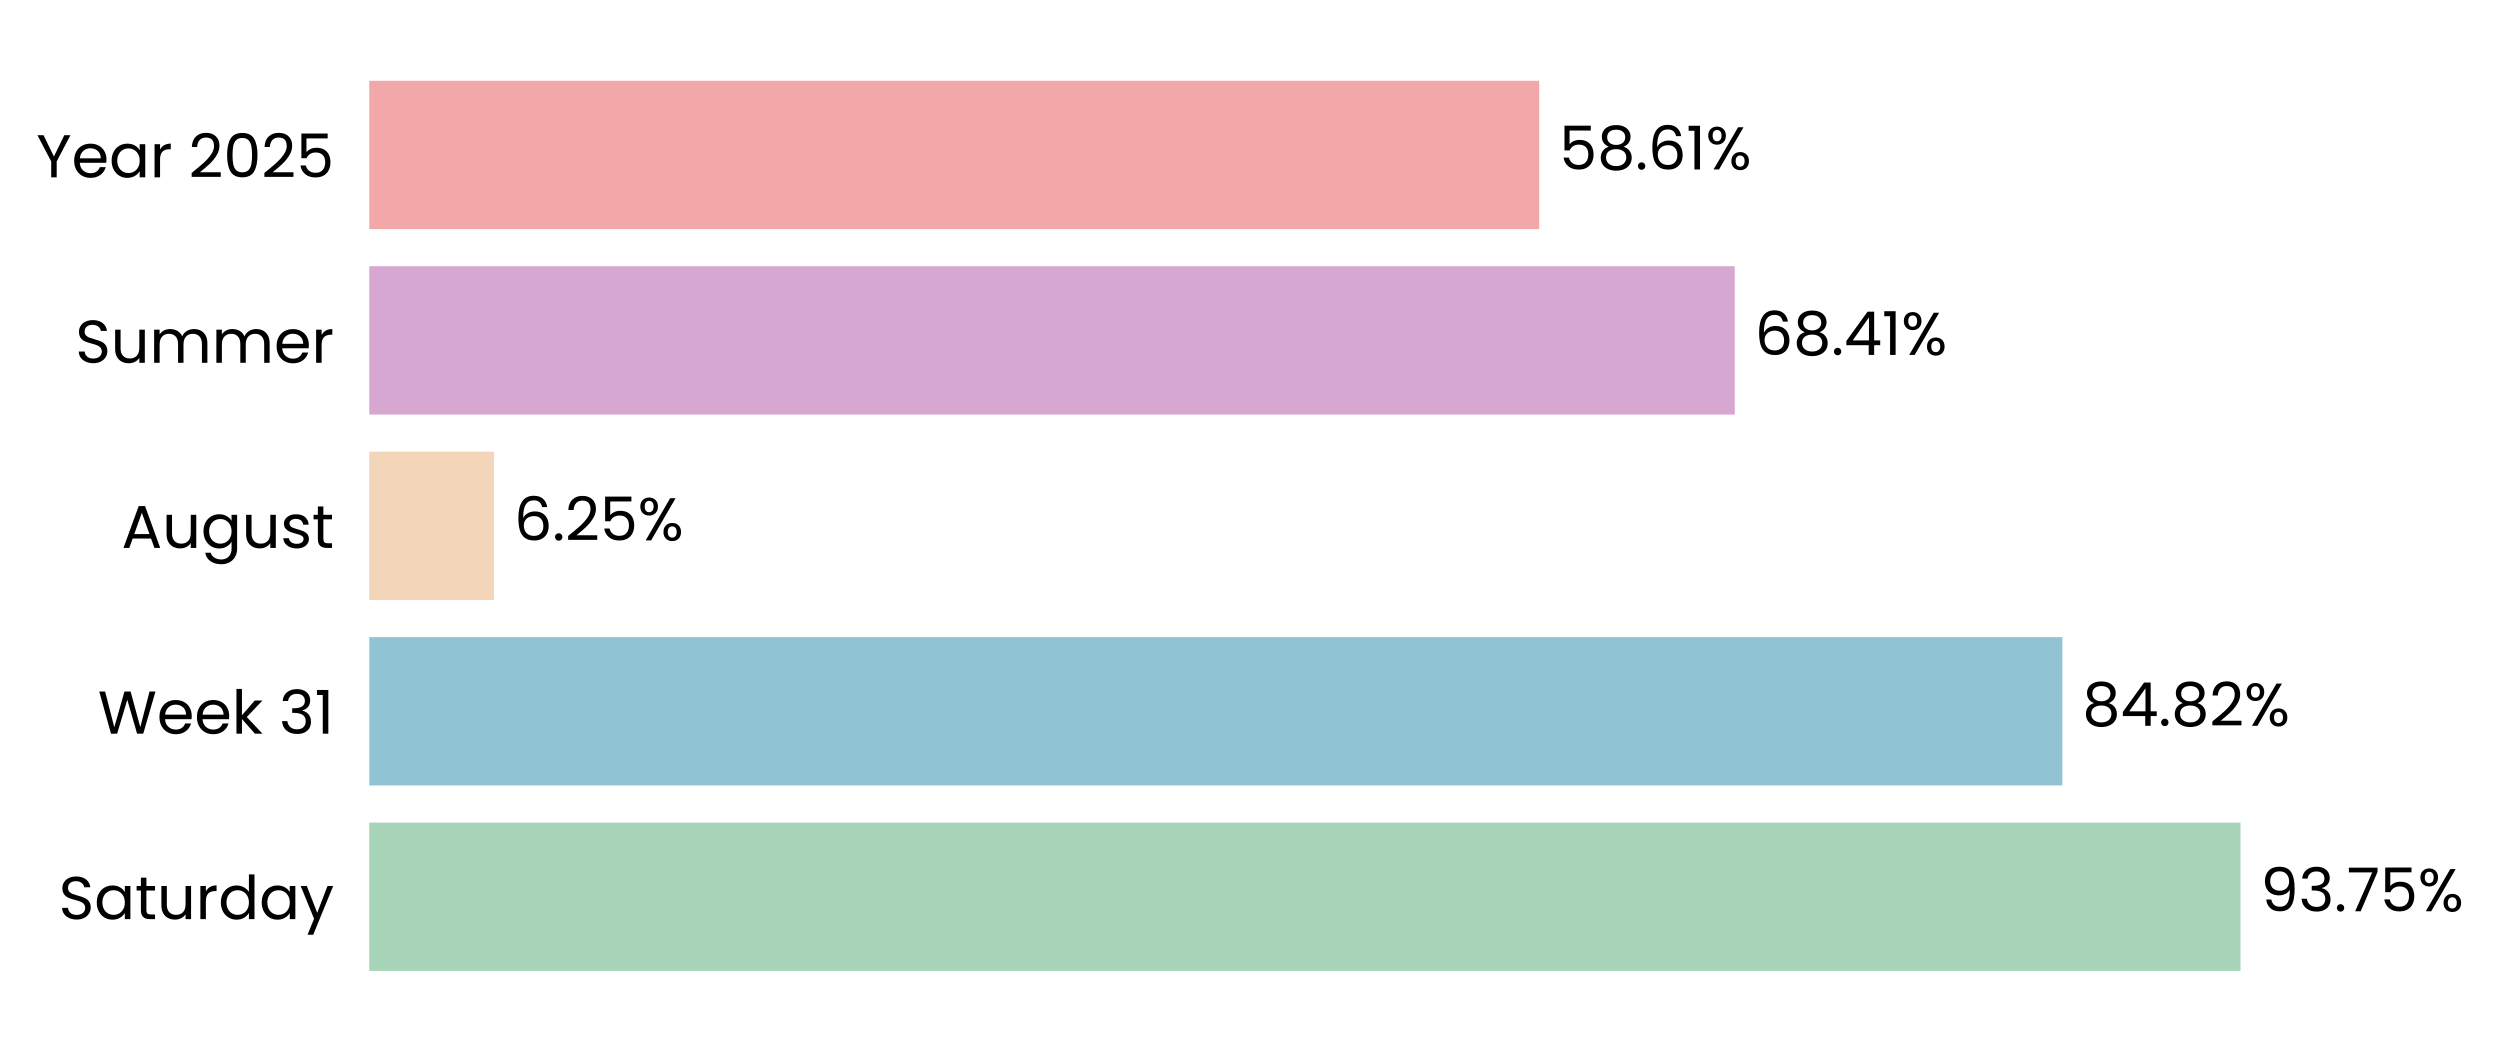
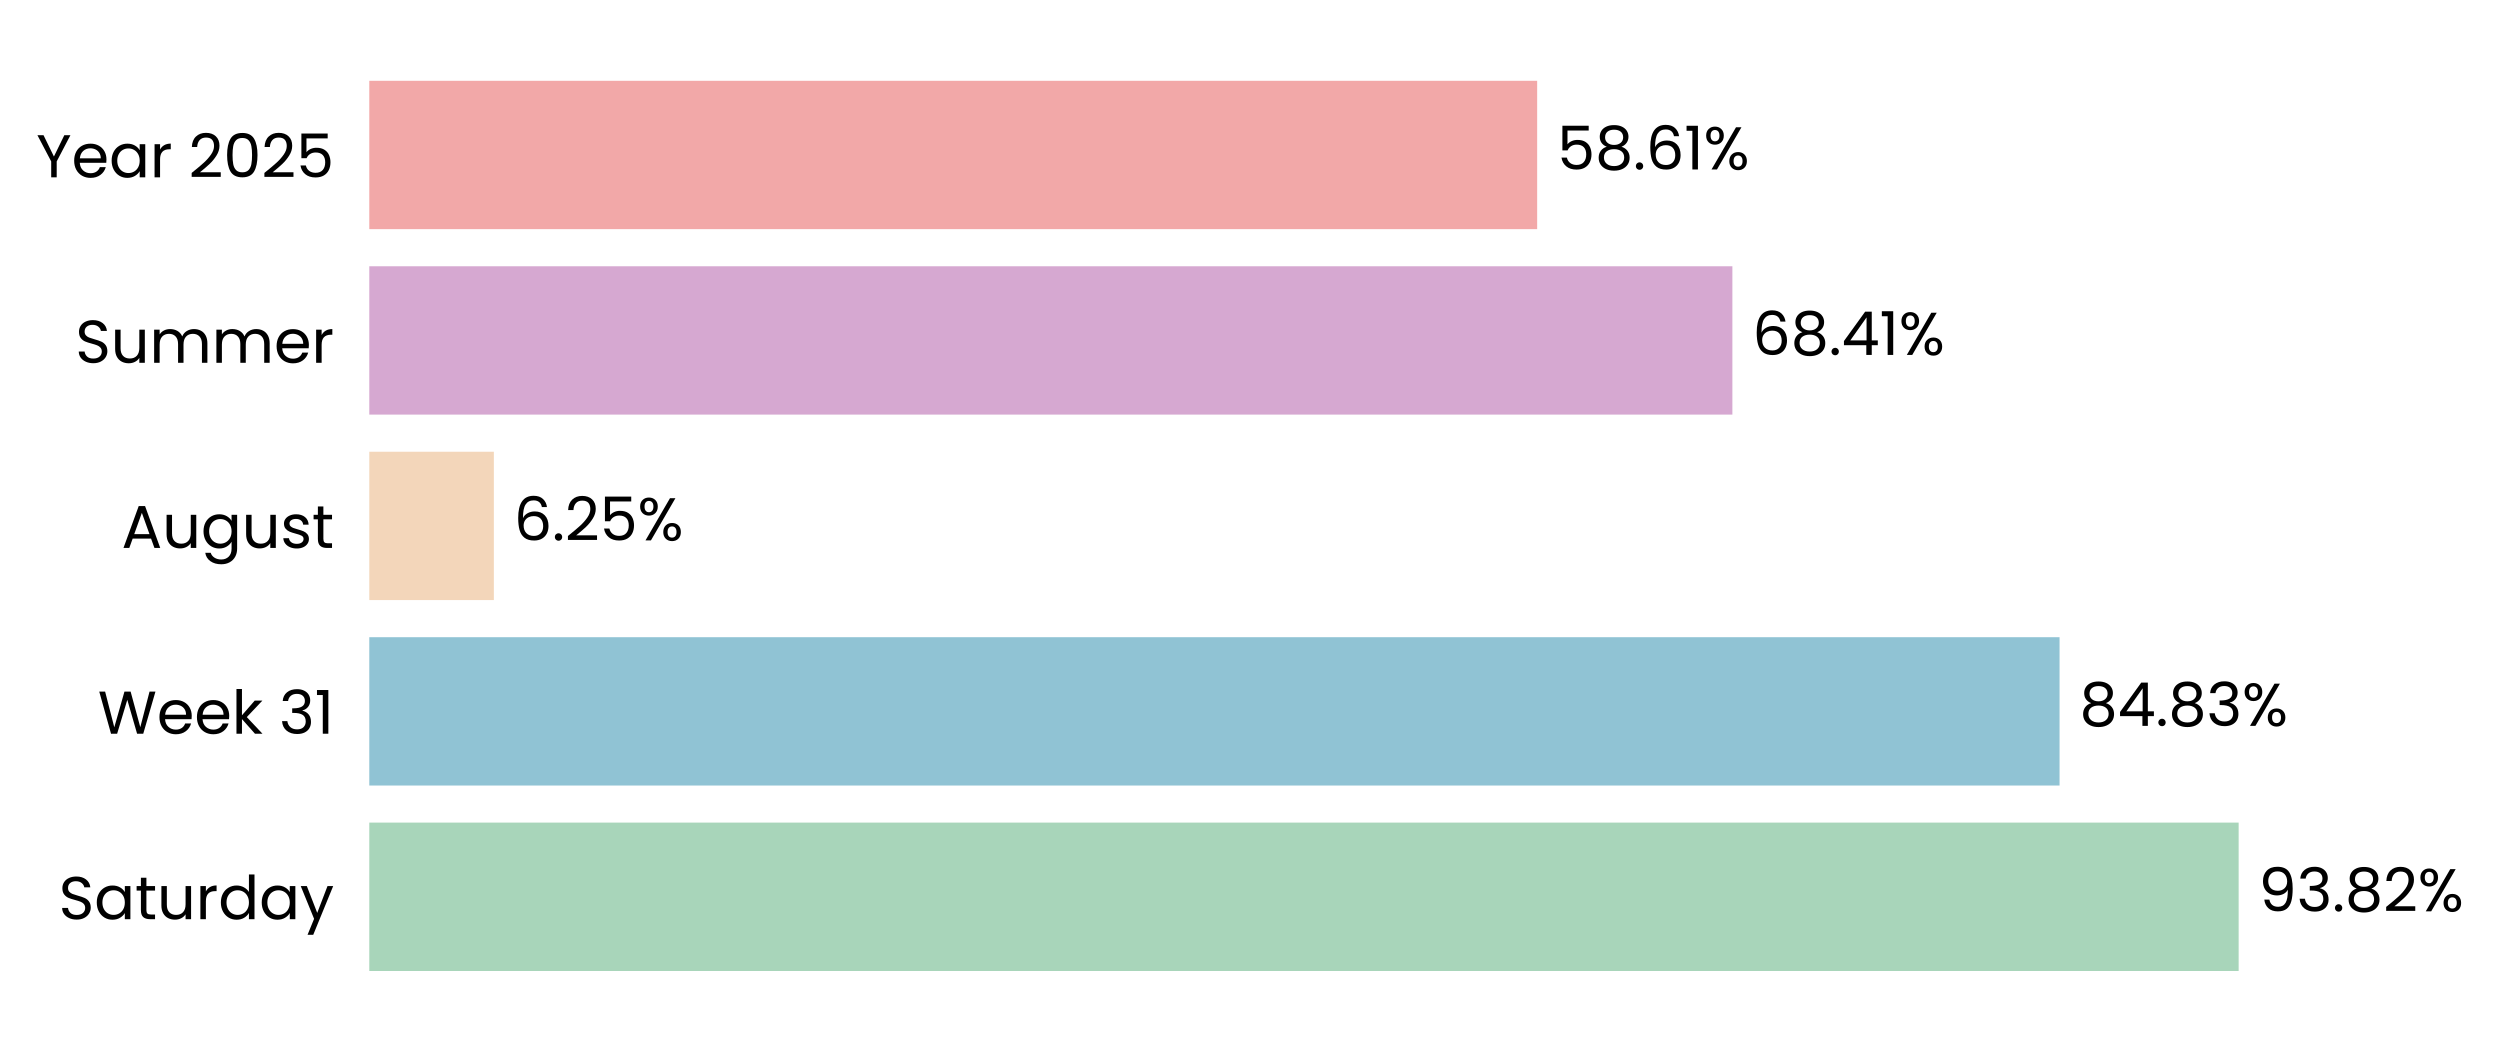
- <svg xmlns="http://www.w3.org/2000/svg" xmlns:xlink="http://www.w3.org/1999/xlink" width="496.328pt" height="208.8pt" viewBox="0 0 496.328 208.8" version="1.1">
+ <svg xmlns="http://www.w3.org/2000/svg" xmlns:xlink="http://www.w3.org/1999/xlink" width="496.303pt" height="208.8pt" viewBox="0 0 496.303 208.8" version="1.1">
  <defs>
    <style type="text/css">*{stroke-linejoin: round; stroke-linecap: butt}</style>
  </defs>
  <g id="figure_1">
    <g id="patch_1">
-       <path d="M 0 208.8  L 496.328 208.8  L 496.328 0  L 0 0  L 0 208.8  z " style="fill: none" />
+       <path d="M 0 208.8  L 496.303 208.8  L 496.303 0  L 0 0  L 0 208.8  z " style="fill: none" />
    </g>
    <g id="axes_1">
      <g id="patch_2">
-         <path d="M 73.311 201.6  L 469.588 201.6  L 469.588 7.2  L 73.311 7.2  L 73.311 201.6  z " style="fill: none" />
+         <path d="M 73.311 201.6  L 468.866 201.6  L 468.866 7.2  L 73.311 7.2  L 73.311 201.6  z " style="fill: none" />
      </g>
      <g id="patch_3">
-         <path d="M 73.311 192.764  L 444.82 192.764  L 444.82 163.309  L 73.311 163.309  z " clip-path="url(#p1170e2cc94)" style="fill: #a8d5ba" />
+         <path d="M 73.311 192.764  L 444.419 192.764  L 444.419 163.309  L 73.311 163.309  z " clip-path="url(#p2a39a26a90)" style="fill: #a8d5ba" />
      </g>
      <g id="patch_4">
-         <path d="M 73.311 155.945  L 409.439 155.945  L 409.439 126.491  L 73.311 126.491  z " clip-path="url(#p1170e2cc94)" style="fill: #90c3d4" />
+         <path d="M 73.311 155.945  L 408.866 155.945  L 408.866 126.491  L 73.311 126.491  z " clip-path="url(#p2a39a26a90)" style="fill: #90c3d4" />
      </g>
      <g id="patch_5">
-         <path d="M 73.311 119.127  L 98.079 119.127  L 98.079 89.673  L 73.311 89.673  z " clip-path="url(#p1170e2cc94)" style="fill: #f3d6ba" />
+         <path d="M 73.311 119.127  L 98.042 119.127  L 98.042 89.673  L 73.311 89.673  z " clip-path="url(#p2a39a26a90)" style="fill: #f3d6ba" />
      </g>
      <g id="patch_6">
-         <path d="M 73.311 82.309  L 344.405 82.309  L 344.405 52.855  L 73.311 52.855  z " clip-path="url(#p1170e2cc94)" style="fill: #d6a8d1" />
+         <path d="M 73.311 82.309  L 343.915 82.309  L 343.915 52.855  L 73.311 52.855  z " clip-path="url(#p2a39a26a90)" style="fill: #d6a8d1" />
      </g>
      <g id="patch_7">
-         <path d="M 73.311 45.491  L 305.581 45.491  L 305.581 16.036  L 73.311 16.036  z " clip-path="url(#p1170e2cc94)" style="fill: #f2a8a8" />
+         <path d="M 73.311 45.491  L 305.159 45.491  L 305.159 16.036  L 73.311 16.036  z " clip-path="url(#p2a39a26a90)" style="fill: #f2a8a8" />
      </g>
      <g id="matplotlib.axis_1">
        <g id="ytick_1">
          <g id="text_1">
            <g transform="translate(11.65312 182.4764) scale(0.12 -0.12)">
              <defs>
                <path id="Poppins-Regular-53" d="M 1907 -45  Q 1466 -45 1117 112  Q 768 269 569 547  Q 371 826 365 1190  L 986 1190  Q 1018 877 1245 662  Q 1472 448 1907 448  Q 2323 448 2563 656  Q 2803 864 2803 1190  Q 2803 1446 2662 1606  Q 2522 1766 2310 1849  Q 2099 1933 1741 2029  Q 1299 2144 1033 2259  Q 768 2374 579 2620  Q 390 2867 390 3283  Q 390 3648 576 3929  Q 762 4211 1098 4364  Q 1434 4518 1869 4518  Q 2496 4518 2896 4204  Q 3296 3891 3347 3373  L 2707 3373  Q 2675 3629 2438 3824  Q 2202 4019 1811 4019  Q 1446 4019 1216 3830  Q 986 3642 986 3302  Q 986 3059 1123 2905  Q 1261 2752 1462 2672  Q 1664 2592 2029 2490  Q 2470 2368 2739 2249  Q 3008 2131 3200 1884  Q 3392 1638 3392 1216  Q 3392 890 3219 602  Q 3046 314 2707 134  Q 2368 -45 1907 -45  z " transform="scale(0.015625)" />
                <path id="Poppins-Regular-61" d="M 275 1766  Q 275 2304 492 2710  Q 710 3117 1091 3341  Q 1472 3565 1939 3565  Q 2400 3565 2739 3366  Q 3078 3168 3245 2867  L 3245 3507  L 3834 3507  L 3834 0  L 3245 0  L 3245 653  Q 3072 346 2729 144  Q 2387 -58 1933 -58  Q 1466 -58 1088 172  Q 710 403 492 819  Q 275 1235 275 1766  z M 3245 1760  Q 3245 2157 3085 2451  Q 2925 2746 2653 2902  Q 2381 3059 2054 3059  Q 1728 3059 1459 2905  Q 1190 2752 1030 2457  Q 870 2163 870 1766  Q 870 1363 1030 1065  Q 1190 768 1459 611  Q 1728 454 2054 454  Q 2381 454 2653 611  Q 2925 768 3085 1065  Q 3245 1363 3245 1760  z " transform="scale(0.015625)" />
                <path id="Poppins-Regular-74" d="M 1203 3027  L 1203 960  Q 1203 704 1312 598  Q 1421 493 1690 493  L 2118 493  L 2118 0  L 1594 0  Q 1107 0 864 224  Q 621 448 621 960  L 621 3027  L 166 3027  L 166 3507  L 621 3507  L 621 4390  L 1203 4390  L 1203 3507  L 2118 3507  L 2118 3027  L 1203 3027  z " transform="scale(0.015625)" />
                <path id="Poppins-Regular-75" d="M 3603 3507  L 3603 0  L 3021 0  L 3021 518  Q 2854 250 2556 99  Q 2259 -51 1901 -51  Q 1491 -51 1164 118  Q 838 288 649 627  Q 461 966 461 1453  L 461 3507  L 1037 3507  L 1037 1530  Q 1037 1011 1299 732  Q 1562 454 2016 454  Q 2483 454 2752 742  Q 3021 1030 3021 1581  L 3021 3507  L 3603 3507  z " transform="scale(0.015625)" />
                <path id="Poppins-Regular-72" d="M 1075 2938  Q 1229 3238 1513 3404  Q 1798 3571 2208 3571  L 2208 2970  L 2054 2970  Q 1075 2970 1075 1907  L 1075 0  L 493 0  L 493 3507  L 1075 3507  L 1075 2938  z " transform="scale(0.015625)" />
                <path id="Poppins-Regular-64" d="M 275 1766  Q 275 2304 492 2710  Q 710 3117 1091 3341  Q 1472 3565 1946 3565  Q 2355 3565 2707 3376  Q 3059 3187 3245 2880  L 3245 4736  L 3834 4736  L 3834 0  L 3245 0  L 3245 659  Q 3072 346 2733 144  Q 2394 -58 1939 -58  Q 1472 -58 1091 172  Q 710 403 492 819  Q 275 1235 275 1766  z M 3245 1760  Q 3245 2157 3085 2451  Q 2925 2746 2653 2902  Q 2381 3059 2054 3059  Q 1728 3059 1459 2905  Q 1190 2752 1030 2457  Q 870 2163 870 1766  Q 870 1363 1030 1065  Q 1190 768 1459 611  Q 1728 454 2054 454  Q 2381 454 2653 611  Q 2925 768 3085 1065  Q 3245 1363 3245 1760  z " transform="scale(0.015625)" />
                <path id="Poppins-Regular-79" d="M 3514 3507  L 1402 -1651  L 800 -1651  L 1491 38  L 77 3507  L 723 3507  L 1824 666  L 2912 3507  L 3514 3507  z " transform="scale(0.015625)" />
              </defs>
              <use xlink:href="#Poppins-Regular-53" />
              <use xlink:href="#Poppins-Regular-61" transform="translate(58.7 0)" />
              <use xlink:href="#Poppins-Regular-74" transform="translate(126.3 0)" />
              <use xlink:href="#Poppins-Regular-75" transform="translate(162.7 0)" />
              <use xlink:href="#Poppins-Regular-72" transform="translate(226.7 0)" />
              <use xlink:href="#Poppins-Regular-64" transform="translate(264 0)" />
              <use xlink:href="#Poppins-Regular-61" transform="translate(331.5999 0)" />
              <use xlink:href="#Poppins-Regular-79" transform="translate(399.1999 0)" />
            </g>
          </g>
        </g>
        <g id="ytick_2">
          <g id="text_2">
            <g transform="translate(19.42687 145.6582) scale(0.12 -0.12)">
              <defs>
                <path id="Poppins-Regular-57" d="M 6099 4461  L 4806 0  L 4154 0  L 3117 3590  L 2042 0  L 1395 -6  L 147 4461  L 768 4461  L 1741 678  L 2816 4461  L 3469 4461  L 4493 691  L 5472 4461  L 6099 4461  z " transform="scale(0.015625)" />
                <path id="Poppins-Regular-65" d="M 3693 1888  Q 3693 1722 3674 1536  L 870 1536  Q 902 1018 1225 726  Q 1549 435 2010 435  Q 2387 435 2640 611  Q 2893 787 2995 1082  L 3622 1082  Q 3482 576 3059 259  Q 2637 -58 2010 -58  Q 1510 -58 1116 166  Q 723 390 499 803  Q 275 1216 275 1760  Q 275 2304 492 2713  Q 710 3123 1104 3344  Q 1498 3565 2010 3565  Q 2509 3565 2893 3347  Q 3277 3130 3485 2749  Q 3693 2368 3693 1888  z M 3091 2010  Q 3091 2342 2944 2582  Q 2797 2822 2544 2947  Q 2291 3072 1984 3072  Q 1542 3072 1232 2790  Q 922 2509 877 2010  L 3091 2010  z " transform="scale(0.015625)" />
                <path id="Poppins-Regular-6b" d="M 2451 0  L 1075 1549  L 1075 0  L 493 0  L 493 4736  L 1075 4736  L 1075 1952  L 2426 3507  L 3238 3507  L 1587 1760  L 3245 0  L 2451 0  z " transform="scale(0.015625)" />
                <path id="Poppins-Regular-20" transform="scale(0.015625)" />
                <path id="Poppins-Regular-33" d="M 384 3462  Q 429 4051 838 4384  Q 1248 4717 1901 4717  Q 2336 4717 2653 4560  Q 2970 4403 3133 4134  Q 3296 3866 3296 3526  Q 3296 3130 3069 2842  Q 2842 2554 2477 2470  L 2477 2438  Q 2893 2336 3136 2035  Q 3379 1734 3379 1248  Q 3379 883 3212 592  Q 3046 301 2713 134  Q 2381 -32 1914 -32  Q 1235 -32 800 323  Q 365 678 314 1331  L 877 1331  Q 922 947 1190 704  Q 1459 461 1907 461  Q 2355 461 2588 694  Q 2822 928 2822 1299  Q 2822 1779 2502 1990  Q 2182 2202 1536 2202  L 1389 2202  L 1389 2688  L 1542 2688  Q 2131 2694 2432 2883  Q 2733 3072 2733 3469  Q 2733 3808 2512 4013  Q 2291 4218 1882 4218  Q 1485 4218 1241 4013  Q 998 3808 954 3462  L 384 3462  z " transform="scale(0.015625)" />
                <path id="Poppins-Regular-31" d="M 243 4096  L 243 4627  L 1446 4627  L 1446 0  L 858 0  L 858 4096  L 243 4096  z " transform="scale(0.015625)" />
              </defs>
              <use xlink:href="#Poppins-Regular-57" />
              <use xlink:href="#Poppins-Regular-65" transform="translate(97.59999 0)" />
              <use xlink:href="#Poppins-Regular-65" transform="translate(159.6 0)" />
              <use xlink:href="#Poppins-Regular-6b" transform="translate(221.6 0)" />
              <use xlink:href="#Poppins-Regular-20" transform="translate(273.0999 0)" />
              <use xlink:href="#Poppins-Regular-33" transform="translate(299.7999 0)" />
              <use xlink:href="#Poppins-Regular-31" transform="translate(358.6999 0)" />
            </g>
          </g>
        </g>
        <g id="ytick_3">
          <g id="text_3">
            <g transform="translate(24.11812 108.78) scale(0.12 -0.12)">
              <defs>
                <path id="Poppins-Regular-41" d="M 3130 992  L 1184 992  L 826 0  L 211 0  L 1824 4435  L 2496 4435  L 4102 0  L 3488 0  L 3130 992  z M 2963 1466  L 2157 3718  L 1350 1466  L 2963 1466  z " transform="scale(0.015625)" />
                <path id="Poppins-Regular-67" d="M 1939 3565  Q 2394 3565 2736 3366  Q 3078 3168 3245 2867  L 3245 3507  L 3834 3507  L 3834 -77  Q 3834 -557 3629 -931  Q 3424 -1306 3043 -1517  Q 2662 -1728 2157 -1728  Q 1466 -1728 1005 -1401  Q 544 -1075 461 -512  L 1037 -512  Q 1133 -832 1433 -1027  Q 1734 -1222 2157 -1222  Q 2637 -1222 2941 -921  Q 3245 -621 3245 -77  L 3245 659  Q 3072 352 2733 147  Q 2394 -58 1939 -58  Q 1472 -58 1091 172  Q 710 403 492 819  Q 275 1235 275 1766  Q 275 2304 492 2710  Q 710 3117 1091 3341  Q 1472 3565 1939 3565  z M 3245 1760  Q 3245 2157 3085 2451  Q 2925 2746 2653 2902  Q 2381 3059 2054 3059  Q 1728 3059 1459 2905  Q 1190 2752 1030 2457  Q 870 2163 870 1766  Q 870 1363 1030 1065  Q 1190 768 1459 611  Q 1728 454 2054 454  Q 2381 454 2653 611  Q 2925 768 3085 1065  Q 3245 1363 3245 1760  z " transform="scale(0.015625)" />
                <path id="Poppins-Regular-73" d="M 1734 -58  Q 1331 -58 1011 80  Q 691 218 505 464  Q 320 710 301 1030  L 902 1030  Q 928 768 1149 601  Q 1370 435 1728 435  Q 2061 435 2253 582  Q 2445 730 2445 954  Q 2445 1184 2240 1296  Q 2035 1408 1606 1517  Q 1216 1619 969 1724  Q 723 1830 547 2038  Q 371 2246 371 2586  Q 371 2854 531 3078  Q 691 3302 985 3433  Q 1280 3565 1658 3565  Q 2240 3565 2598 3270  Q 2957 2976 2982 2464  L 2400 2464  Q 2381 2739 2179 2905  Q 1978 3072 1638 3072  Q 1325 3072 1139 2937  Q 954 2803 954 2586  Q 954 2413 1066 2301  Q 1178 2189 1347 2121  Q 1517 2054 1818 1971  Q 2195 1869 2432 1769  Q 2669 1670 2838 1472  Q 3008 1274 3014 954  Q 3014 666 2854 435  Q 2694 205 2403 73  Q 2112 -58 1734 -58  z " transform="scale(0.015625)" />
              </defs>
              <use xlink:href="#Poppins-Regular-41" />
              <use xlink:href="#Poppins-Regular-75" transform="translate(67.39999 0)" />
              <use xlink:href="#Poppins-Regular-67" transform="translate(131.4 0)" />
              <use xlink:href="#Poppins-Regular-75" transform="translate(199 0)" />
              <use xlink:href="#Poppins-Regular-73" transform="translate(263 0)" />
              <use xlink:href="#Poppins-Regular-74" transform="translate(315.2 0)" />
            </g>
          </g>
        </g>
        <g id="ytick_4">
          <g id="text_4">
            <g transform="translate(14.95125 72.02182) scale(0.12 -0.12)">
              <defs>
                <path id="Poppins-Regular-6d" d="M 4710 3571  Q 5120 3571 5440 3401  Q 5760 3232 5945 2893  Q 6131 2554 6131 2067  L 6131 0  L 5555 0  L 5555 1984  Q 5555 2509 5296 2787  Q 5037 3066 4595 3066  Q 4141 3066 3872 2774  Q 3603 2483 3603 1933  L 3603 0  L 3027 0  L 3027 1984  Q 3027 2509 2768 2787  Q 2509 3066 2067 3066  Q 1613 3066 1344 2774  Q 1075 2483 1075 1933  L 1075 0  L 493 0  L 493 3507  L 1075 3507  L 1075 3002  Q 1248 3277 1539 3424  Q 1830 3571 2182 3571  Q 2624 3571 2963 3372  Q 3302 3174 3469 2790  Q 3616 3162 3955 3366  Q 4294 3571 4710 3571  z " transform="scale(0.015625)" />
              </defs>
              <use xlink:href="#Poppins-Regular-53" />
              <use xlink:href="#Poppins-Regular-75" transform="translate(58.7 0)" />
              <use xlink:href="#Poppins-Regular-6d" transform="translate(122.7 0)" />
              <use xlink:href="#Poppins-Regular-6d" transform="translate(225.7 0)" />
              <use xlink:href="#Poppins-Regular-65" transform="translate(328.7 0)" />
              <use xlink:href="#Poppins-Regular-72" transform="translate(390.6999 0)" />
            </g>
          </g>
        </g>
        <g id="ytick_5">
          <g id="text_5">
            <g transform="translate(7.2 35.20364) scale(0.12 -0.12)">
              <defs>
                <path id="Poppins-Regular-59" d="M 3616 4461  L 2163 1683  L 2163 0  L 1581 0  L 1581 1683  L 122 4461  L 768 4461  L 1869 2202  L 2970 4461  L 3616 4461  z " transform="scale(0.015625)" />
                <path id="Poppins-Regular-32" d="M 326 467  Q 1139 1120 1600 1539  Q 2061 1958 2377 2416  Q 2694 2874 2694 3315  Q 2694 3731 2492 3971  Q 2291 4211 1843 4211  Q 1408 4211 1168 3939  Q 928 3667 909 3213  L 346 3213  Q 371 3930 780 4320  Q 1190 4710 1837 4710  Q 2496 4710 2883 4345  Q 3270 3981 3270 3341  Q 3270 2810 2953 2307  Q 2637 1805 2233 1424  Q 1830 1043 1203 538  L 3405 538  L 3405 51  L 326 51  L 326 467  z " transform="scale(0.015625)" />
                <path id="Poppins-Regular-30" d="M 397 2362  Q 397 3462 755 4080  Q 1114 4698 2010 4698  Q 2899 4698 3257 4080  Q 3616 3462 3616 2362  Q 3616 1242 3257 621  Q 2899 0 2010 0  Q 1114 0 755 621  Q 397 1242 397 2362  z M 3040 2362  Q 3040 2918 2966 3305  Q 2893 3693 2665 3929  Q 2438 4166 2010 4166  Q 1574 4166 1347 3929  Q 1120 3693 1046 3305  Q 973 2918 973 2362  Q 973 1786 1046 1395  Q 1120 1005 1347 768  Q 1574 531 2010 531  Q 2438 531 2665 768  Q 2893 1005 2966 1395  Q 3040 1786 3040 2362  z " transform="scale(0.015625)" />
                <path id="Poppins-Regular-35" d="M 3347 4122  L 1101 4122  L 1101 2662  Q 1248 2867 1536 2998  Q 1824 3130 2157 3130  Q 2688 3130 3021 2909  Q 3354 2688 3498 2339  Q 3642 1990 3642 1600  Q 3642 1139 3469 774  Q 3296 410 2941 198  Q 2586 -13 2061 -13  Q 1389 -13 973 332  Q 557 678 467 1254  L 1037 1254  Q 1120 890 1389 685  Q 1658 480 2067 480  Q 2573 480 2829 784  Q 3085 1088 3085 1587  Q 3085 2086 2829 2358  Q 2573 2630 2074 2630  Q 1734 2630 1481 2467  Q 1229 2304 1114 2022  L 563 2022  L 563 4634  L 3347 4634  L 3347 4122  z " transform="scale(0.015625)" />
              </defs>
              <use xlink:href="#Poppins-Regular-59" />
              <use xlink:href="#Poppins-Regular-65" transform="translate(58.39999 0)" />
              <use xlink:href="#Poppins-Regular-61" transform="translate(120.4 0)" />
              <use xlink:href="#Poppins-Regular-72" transform="translate(188 0)" />
              <use xlink:href="#Poppins-Regular-20" transform="translate(225.3 0)" />
              <use xlink:href="#Poppins-Regular-32" transform="translate(252 0)" />
              <use xlink:href="#Poppins-Regular-30" transform="translate(309.4999 0)" />
              <use xlink:href="#Poppins-Regular-32" transform="translate(372.2999 0)" />
              <use xlink:href="#Poppins-Regular-35" transform="translate(429.7999 0)" />
            </g>
          </g>
        </g>
      </g>
      <g id="text_6">
-         <g transform="translate(448.7832 180.9164) scale(0.12 -0.12)">
+         <g transform="translate(448.3745 180.9164) scale(0.12 -0.12)">
          <defs>
            <path id="Poppins-Regular-39" d="M 1146 1242  Q 1210 877 1443 678  Q 1677 480 2074 480  Q 2605 480 2857 896  Q 3110 1312 3098 2298  Q 2963 2010 2649 1846  Q 2336 1683 1952 1683  Q 1523 1683 1187 1859  Q 851 2035 659 2374  Q 467 2714 467 3194  Q 467 3878 864 4297  Q 1261 4717 1990 4717  Q 2886 4717 3248 4134  Q 3610 3552 3610 2400  Q 3610 1594 3466 1069  Q 3322 544 2979 269  Q 2637 -6 2042 -6  Q 1389 -6 1024 346  Q 659 698 608 1242  L 1146 1242  z M 2048 2176  Q 2477 2176 2752 2441  Q 3027 2707 3027 3162  Q 3027 3642 2758 3936  Q 2490 4230 2003 4230  Q 1555 4230 1289 3948  Q 1024 3667 1024 3206  Q 1024 2739 1286 2457  Q 1549 2176 2048 2176  z " transform="scale(0.015625)" />
            <path id="Poppins-Regular-2e" d="M 678 -38  Q 512 -38 397 77  Q 282 192 282 358  Q 282 525 397 640  Q 512 755 678 755  Q 838 755 950 640  Q 1062 525 1062 358  Q 1062 192 950 77  Q 838 -38 678 -38  z " transform="scale(0.015625)" />
-             <path id="Poppins-Regular-37" d="M 3245 4173  L 1466 0  L 877 0  L 2682 4115  L 211 4115  L 211 4614  L 3245 4614  L 3245 4173  z " transform="scale(0.015625)" />
+             <path id="Poppins-Regular-38" d="M 1242 2406  Q 883 2547 691 2816  Q 499 3085 499 3469  Q 499 3814 672 4092  Q 845 4371 1187 4534  Q 1530 4698 2016 4698  Q 2502 4698 2844 4534  Q 3187 4371 3363 4092  Q 3539 3814 3539 3469  Q 3539 3098 3340 2819  Q 3142 2541 2797 2406  Q 3194 2285 3427 1981  Q 3661 1677 3661 1248  Q 3661 832 3456 521  Q 3251 211 2876 41  Q 2502 -128 2016 -128  Q 1530 -128 1162 41  Q 794 211 589 521  Q 384 832 384 1248  Q 384 1677 614 1984  Q 845 2291 1242 2406  z M 2976 3398  Q 2976 3789 2720 4000  Q 2464 4211 2016 4211  Q 1574 4211 1318 4000  Q 1062 3789 1062 3392  Q 1062 3034 1328 2816  Q 1594 2598 2016 2598  Q 2445 2598 2710 2819  Q 2976 3040 2976 3398  z M 2016 2150  Q 1542 2150 1241 1929  Q 941 1709 941 1267  Q 941 858 1232 608  Q 1523 358 2016 358  Q 2509 358 2797 608  Q 3085 858 3085 1267  Q 3085 1696 2790 1923  Q 2496 2150 2016 2150  z " transform="scale(0.015625)" />
            <path id="Poppins-Regular-25" d="M 269 3584  Q 269 4019 531 4278  Q 794 4538 1203 4538  Q 1613 4538 1875 4278  Q 2138 4019 2138 3584  Q 2138 3142 1875 2883  Q 1613 2624 1203 2624  Q 794 2624 531 2883  Q 269 3142 269 3584  z M 4006 4467  L 1414 0  L 838 0  L 3430 4467  L 4006 4467  z M 1203 4179  Q 986 4179 861 4028  Q 736 3878 736 3584  Q 736 3290 861 3136  Q 986 2982 1203 2982  Q 1421 2982 1549 3139  Q 1677 3296 1677 3584  Q 1677 3878 1549 4028  Q 1421 4179 1203 4179  z M 2720 883  Q 2720 1325 2982 1584  Q 3245 1843 3654 1843  Q 4064 1843 4323 1584  Q 4582 1325 4582 883  Q 4582 448 4323 185  Q 4064 -77 3654 -77  Q 3245 -77 2982 182  Q 2720 442 2720 883  z M 3648 1478  Q 3430 1478 3302 1328  Q 3174 1178 3174 883  Q 3174 595 3302 444  Q 3430 294 3648 294  Q 3866 294 3994 444  Q 4122 595 4122 883  Q 4122 1178 3994 1328  Q 3866 1478 3648 1478  z " transform="scale(0.015625)" />
          </defs>
          <use xlink:href="#Poppins-Regular-39" />
          <use xlink:href="#Poppins-Regular-33" transform="translate(62.99999 0)" />
          <use xlink:href="#Poppins-Regular-2e" transform="translate(121.9 0)" />
-           <use xlink:href="#Poppins-Regular-37" transform="translate(142.9 0)" />
-           <use xlink:href="#Poppins-Regular-35" transform="translate(197.5 0)" />
-           <use xlink:href="#Poppins-Regular-25" transform="translate(260.2999 0)" />
+           <use xlink:href="#Poppins-Regular-38" transform="translate(142.9 0)" />
+           <use xlink:href="#Poppins-Regular-32" transform="translate(206 0)" />
+           <use xlink:href="#Poppins-Regular-25" transform="translate(263.4999 0)" />
        </g>
      </g>
      <g id="text_7">
-         <g transform="translate(413.4014 144.0982) scale(0.12 -0.12)">
+         <g transform="translate(412.8217 144.0982) scale(0.12 -0.12)">
          <defs>
-             <path id="Poppins-Regular-38" d="M 1242 2406  Q 883 2547 691 2816  Q 499 3085 499 3469  Q 499 3814 672 4092  Q 845 4371 1187 4534  Q 1530 4698 2016 4698  Q 2502 4698 2844 4534  Q 3187 4371 3363 4092  Q 3539 3814 3539 3469  Q 3539 3098 3340 2819  Q 3142 2541 2797 2406  Q 3194 2285 3427 1981  Q 3661 1677 3661 1248  Q 3661 832 3456 521  Q 3251 211 2876 41  Q 2502 -128 2016 -128  Q 1530 -128 1162 41  Q 794 211 589 521  Q 384 832 384 1248  Q 384 1677 614 1984  Q 845 2291 1242 2406  z M 2976 3398  Q 2976 3789 2720 4000  Q 2464 4211 2016 4211  Q 1574 4211 1318 4000  Q 1062 3789 1062 3392  Q 1062 3034 1328 2816  Q 1594 2598 2016 2598  Q 2445 2598 2710 2819  Q 2976 3040 2976 3398  z M 2016 2150  Q 1542 2150 1241 1929  Q 941 1709 941 1267  Q 941 858 1232 608  Q 1523 358 2016 358  Q 2509 358 2797 608  Q 3085 858 3085 1267  Q 3085 1696 2790 1923  Q 2496 2150 2016 2150  z " transform="scale(0.015625)" />
            <path id="Poppins-Regular-34" d="M 256 1030  L 256 1472  L 2502 4582  L 3200 4582  L 3200 1536  L 3840 1536  L 3840 1030  L 3200 1030  L 3200 0  L 2624 0  L 2624 1030  L 256 1030  z M 2650 3974  L 928 1536  L 2650 1536  L 2650 3974  z " transform="scale(0.015625)" />
          </defs>
          <use xlink:href="#Poppins-Regular-38" />
          <use xlink:href="#Poppins-Regular-34" transform="translate(63.09999 0)" />
          <use xlink:href="#Poppins-Regular-2e" transform="translate(126 0)" />
          <use xlink:href="#Poppins-Regular-38" transform="translate(147 0)" />
-           <use xlink:href="#Poppins-Regular-32" transform="translate(210.1 0)" />
-           <use xlink:href="#Poppins-Regular-25" transform="translate(267.5999 0)" />
+           <use xlink:href="#Poppins-Regular-33" transform="translate(210.1 0)" />
+           <use xlink:href="#Poppins-Regular-25" transform="translate(269 0)" />
        </g>
      </g>
      <g id="text_8">
-         <g transform="translate(102.0413 107.28) scale(0.12 -0.12)">
+         <g transform="translate(101.9979 107.28) scale(0.12 -0.12)">
          <defs>
            <path id="Poppins-Regular-36" d="M 2976 3526  Q 2835 4237 2099 4237  Q 1530 4237 1248 3798  Q 966 3360 973 2355  Q 1120 2688 1462 2877  Q 1805 3066 2227 3066  Q 2886 3066 3280 2656  Q 3674 2246 3674 1523  Q 3674 1088 3504 742  Q 3334 397 2992 192  Q 2650 -13 2163 -13  Q 1504 -13 1133 281  Q 762 576 614 1094  Q 467 1613 467 2374  Q 467 4723 2106 4723  Q 2733 4723 3091 4384  Q 3450 4045 3514 3526  L 2976 3526  z M 2106 2573  Q 1830 2573 1587 2461  Q 1344 2349 1193 2121  Q 1043 1894 1043 1568  Q 1043 1082 1324 778  Q 1606 474 2131 474  Q 2579 474 2844 752  Q 3110 1030 3110 1504  Q 3110 2003 2854 2288  Q 2598 2573 2106 2573  z " transform="scale(0.015625)" />
          </defs>
          <use xlink:href="#Poppins-Regular-36" />
          <use xlink:href="#Poppins-Regular-2e" transform="translate(63.49999 0)" />
          <use xlink:href="#Poppins-Regular-32" transform="translate(84.49997 0)" />
          <use xlink:href="#Poppins-Regular-35" transform="translate(142 0)" />
          <use xlink:href="#Poppins-Regular-25" transform="translate(204.7999 0)" />
        </g>
      </g>
      <g id="text_9">
-         <g transform="translate(348.3681 70.46182) scale(0.12 -0.12)">
+         <g transform="translate(347.8704 70.46182) scale(0.12 -0.12)">
          <use xlink:href="#Poppins-Regular-36" />
          <use xlink:href="#Poppins-Regular-38" transform="translate(63.49999 0)" />
          <use xlink:href="#Poppins-Regular-2e" transform="translate(126.6 0)" />
          <use xlink:href="#Poppins-Regular-34" transform="translate(147.6 0)" />
          <use xlink:href="#Poppins-Regular-31" transform="translate(210.5 0)" />
          <use xlink:href="#Poppins-Regular-25" transform="translate(242.4999 0)" />
        </g>
      </g>
      <g id="text_10">
-         <g transform="translate(309.5436 33.64364) scale(0.12 -0.12)">
+         <g transform="translate(309.1144 33.64364) scale(0.12 -0.12)">
          <use xlink:href="#Poppins-Regular-35" />
          <use xlink:href="#Poppins-Regular-38" transform="translate(62.79999 0)" />
          <use xlink:href="#Poppins-Regular-2e" transform="translate(125.9 0)" />
          <use xlink:href="#Poppins-Regular-36" transform="translate(146.9 0)" />
          <use xlink:href="#Poppins-Regular-31" transform="translate(210.3999 0)" />
          <use xlink:href="#Poppins-Regular-25" transform="translate(242.3999 0)" />
        </g>
      </g>
    </g>
  </g>
  <defs>
-     <clipPath id="p1170e2cc94">
-       <rect x="73.311" y="7.2" width="396.276" height="194.4" />
+     <clipPath id="p2a39a26a90">
+       <rect x="73.311" y="7.2" width="395.555" height="194.4" />
    </clipPath>
  </defs>
</svg>
